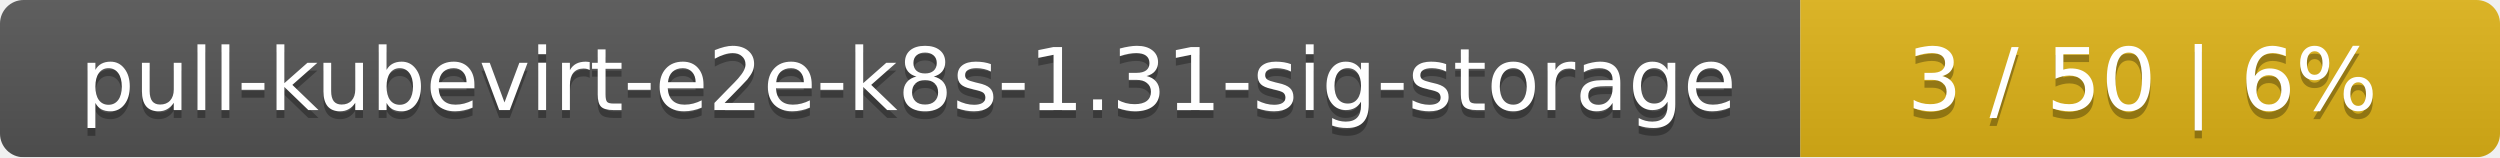
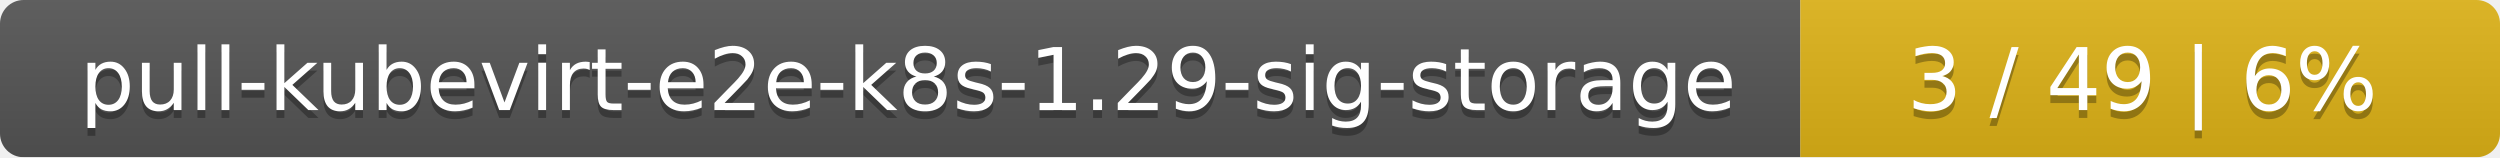
<svg xmlns="http://www.w3.org/2000/svg" width="318" height="20">
  <linearGradient id="smooth" x2="0" y2="100%">
    <stop offset="0" stop-color="#bbb" stop-opacity=".1" />
    <stop offset="1" stop-opacity=".1" />
  </linearGradient>
  <mask id="round">
    <rect width="318" height="20" rx="3" fill="#fff" />
  </mask>
  <g mask="url(#round)">
    <rect width="229" height="20" fill="#555" />
    <rect x="229" width="89" height="20" fill="#dfb317" />
    <rect width="318" height="20" fill="url(#smooth)" />
  </g>
  <g fill="#fff" text-anchor="middle" font-family="DejaVu Sans,Verdana,Geneva,sans-serif" font-size="11">
-     <text x="115.5" y="15" fill="#010101" fill-opacity=".3">pull-kubevirt-e2e-k8s-1.31-sig-storage</text>
-     <text x="115.5" y="14">pull-kubevirt-e2e-k8s-1.31-sig-storage</text>
-     <text x="272.5" y="15" fill="#010101" fill-opacity=".3">3 / 50    |    6%</text>
-     <text x="272.5" y="14">3 / 50    |    6%</text>
+     <text x="115.5" y="15" fill="#010101" fill-opacity=".3">pull-kubevirt-e2e-k8s-1.29-sig-storage</text>
+     <text x="115.5" y="14">pull-kubevirt-e2e-k8s-1.29-sig-storage</text>
+     <text x="272.5" y="15" fill="#010101" fill-opacity=".3">3 / 49    |    6%</text>
+     <text x="272.5" y="14">3 / 49    |    6%</text>
  </g>
</svg>
